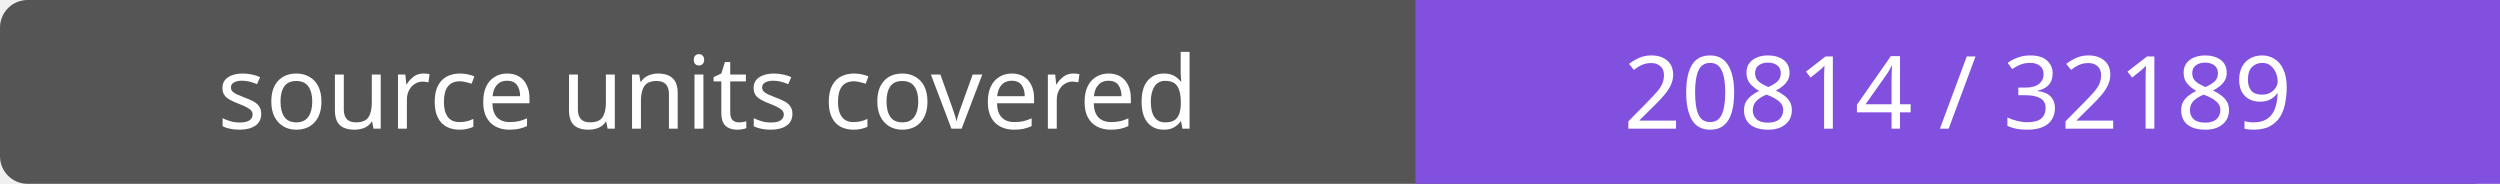
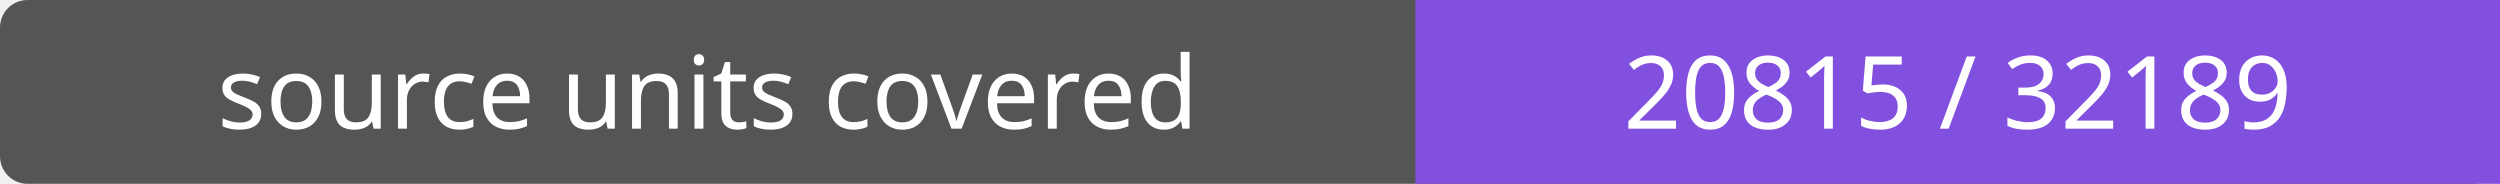
- <svg xmlns="http://www.w3.org/2000/svg" width="272" height="20" role="img" aria-label="source units covered: 20814 / 32189">
+ <svg xmlns="http://www.w3.org/2000/svg" width="272" height="20" role="img" aria-label="source units covered: 20815 / 32189">
  <rect width="272" height="20" rx="3" fill="#555" />
  <path fill="#8250df" d="M154 0h118v20H154z" />
  <g fill="#fff" text-anchor="middle" font-family="Verdana,sans-serif" font-size="11">
    <text x="77.0" y="14">source units covered</text>
-     <text x="213.0" y="14">20814 / 32189</text>
+     <text x="213.0" y="14">20815 / 32189</text>
  </g>
</svg>
